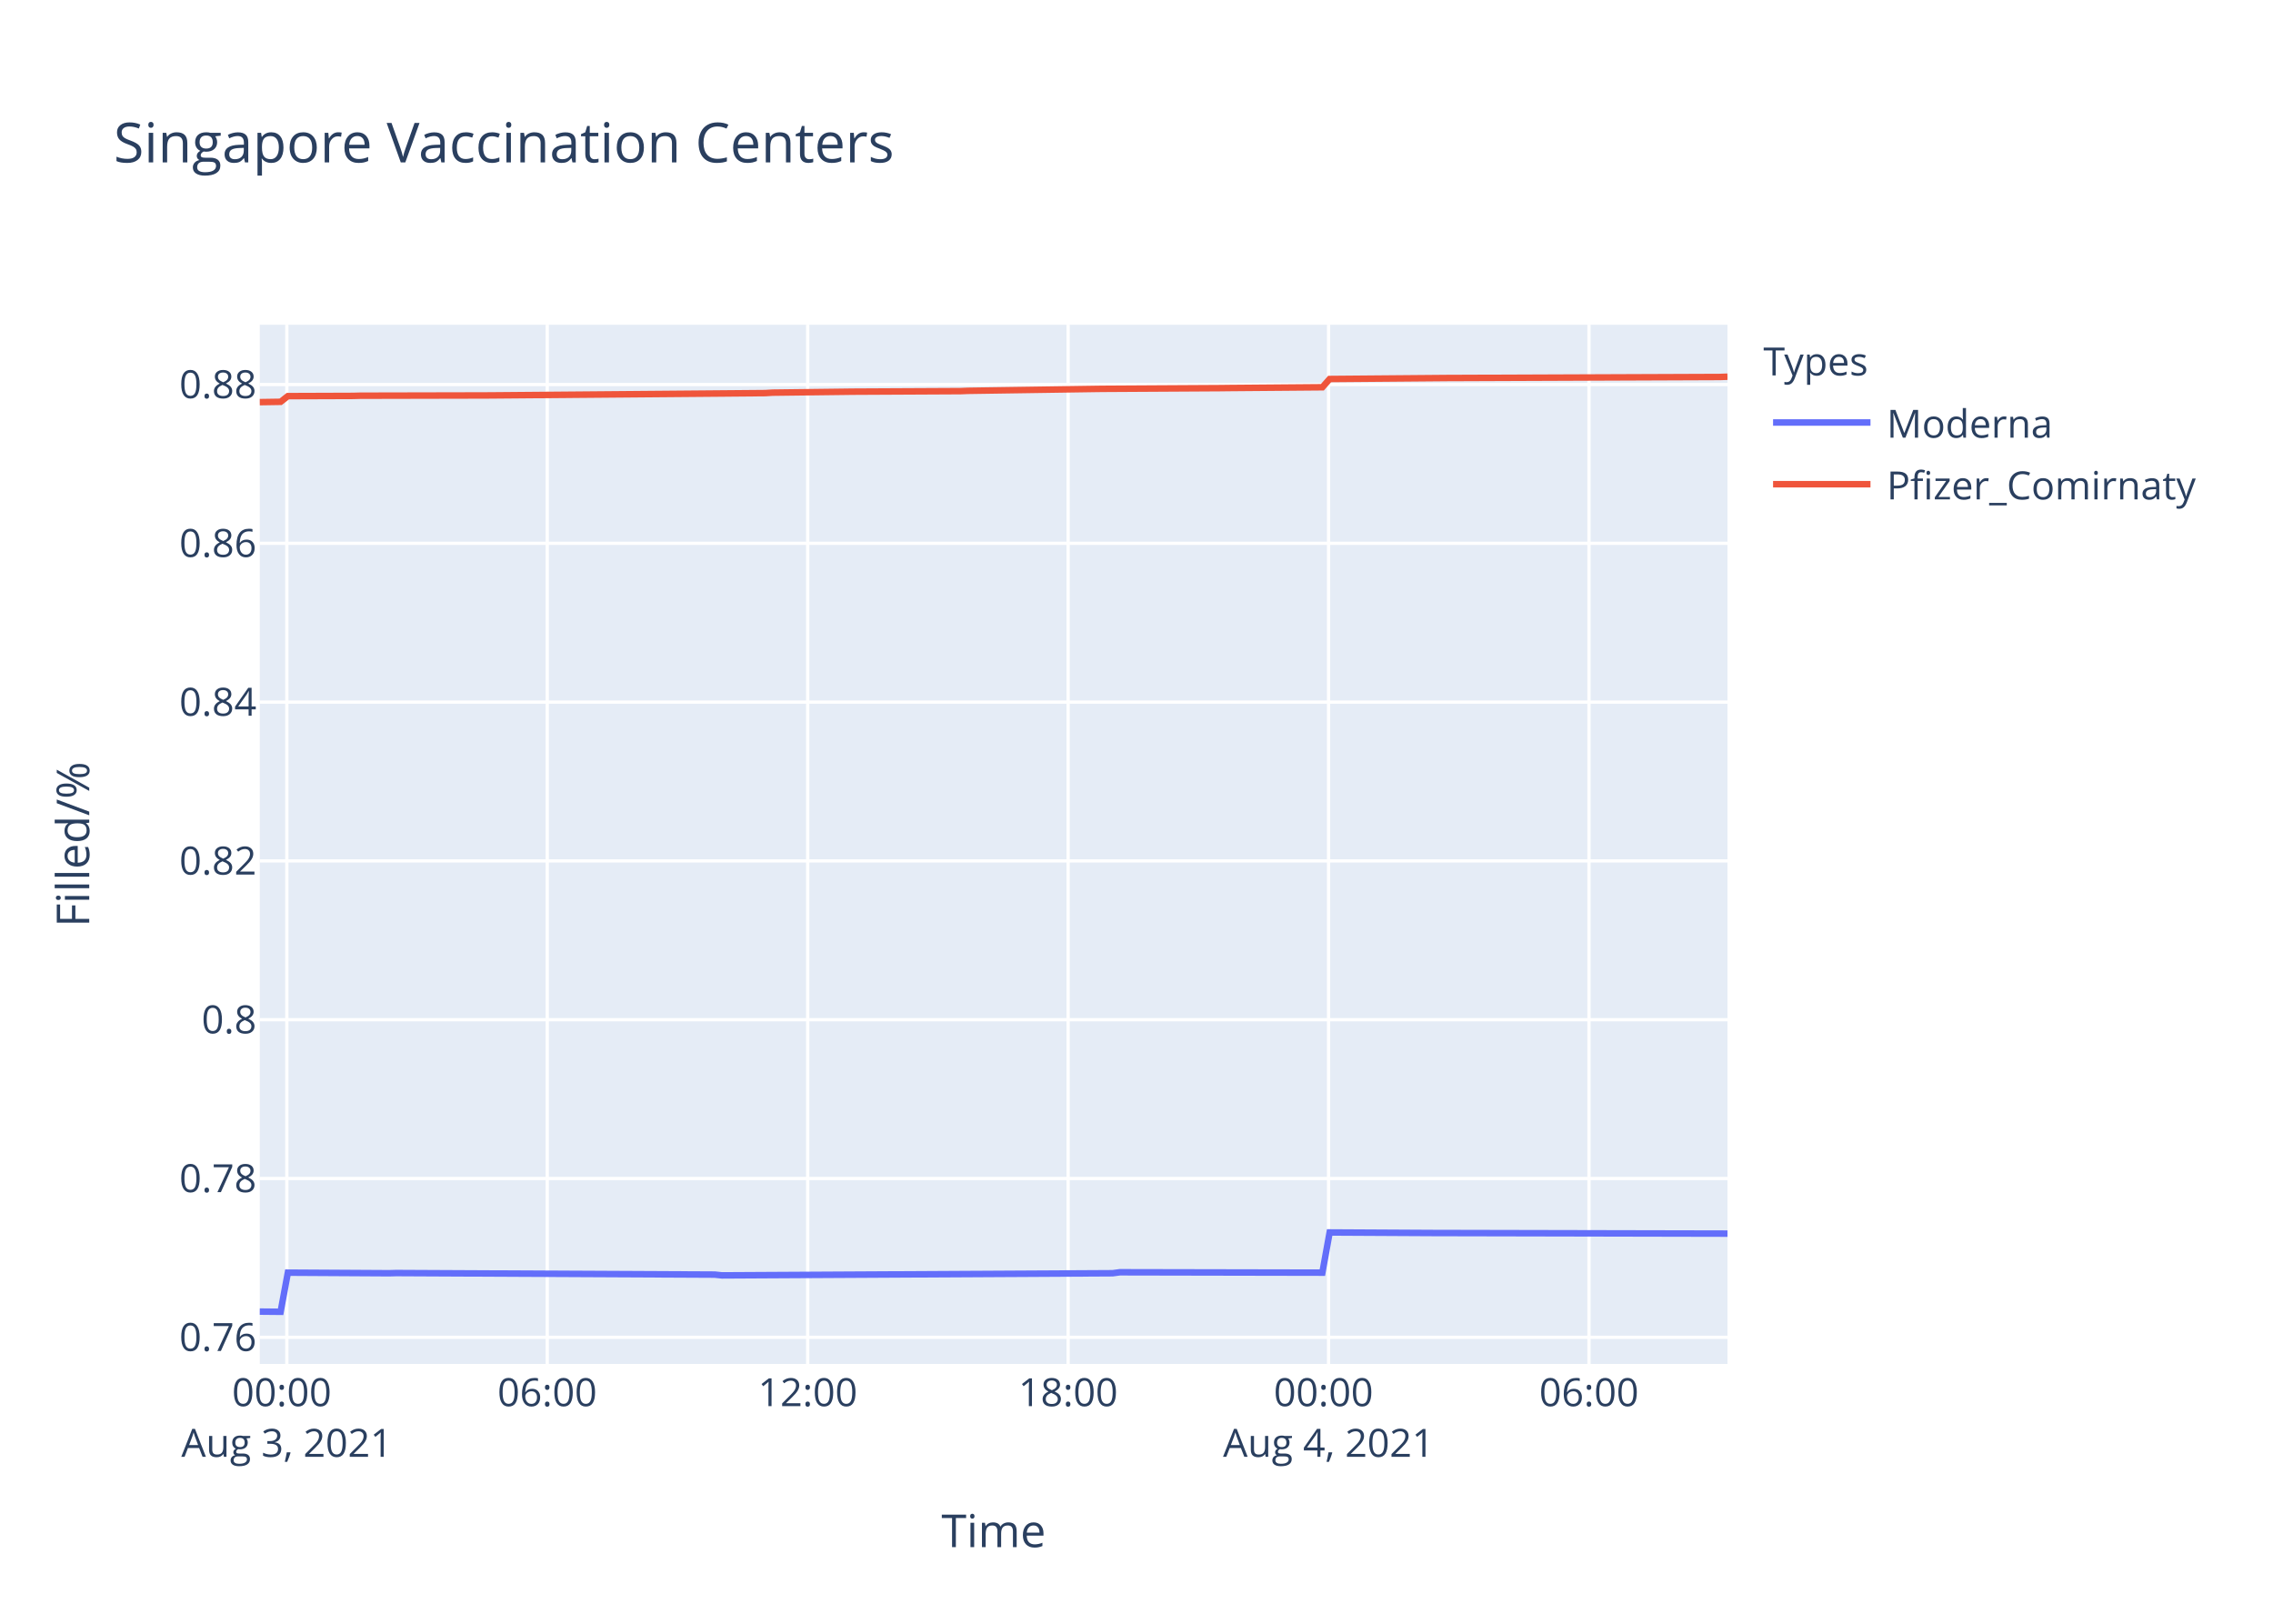
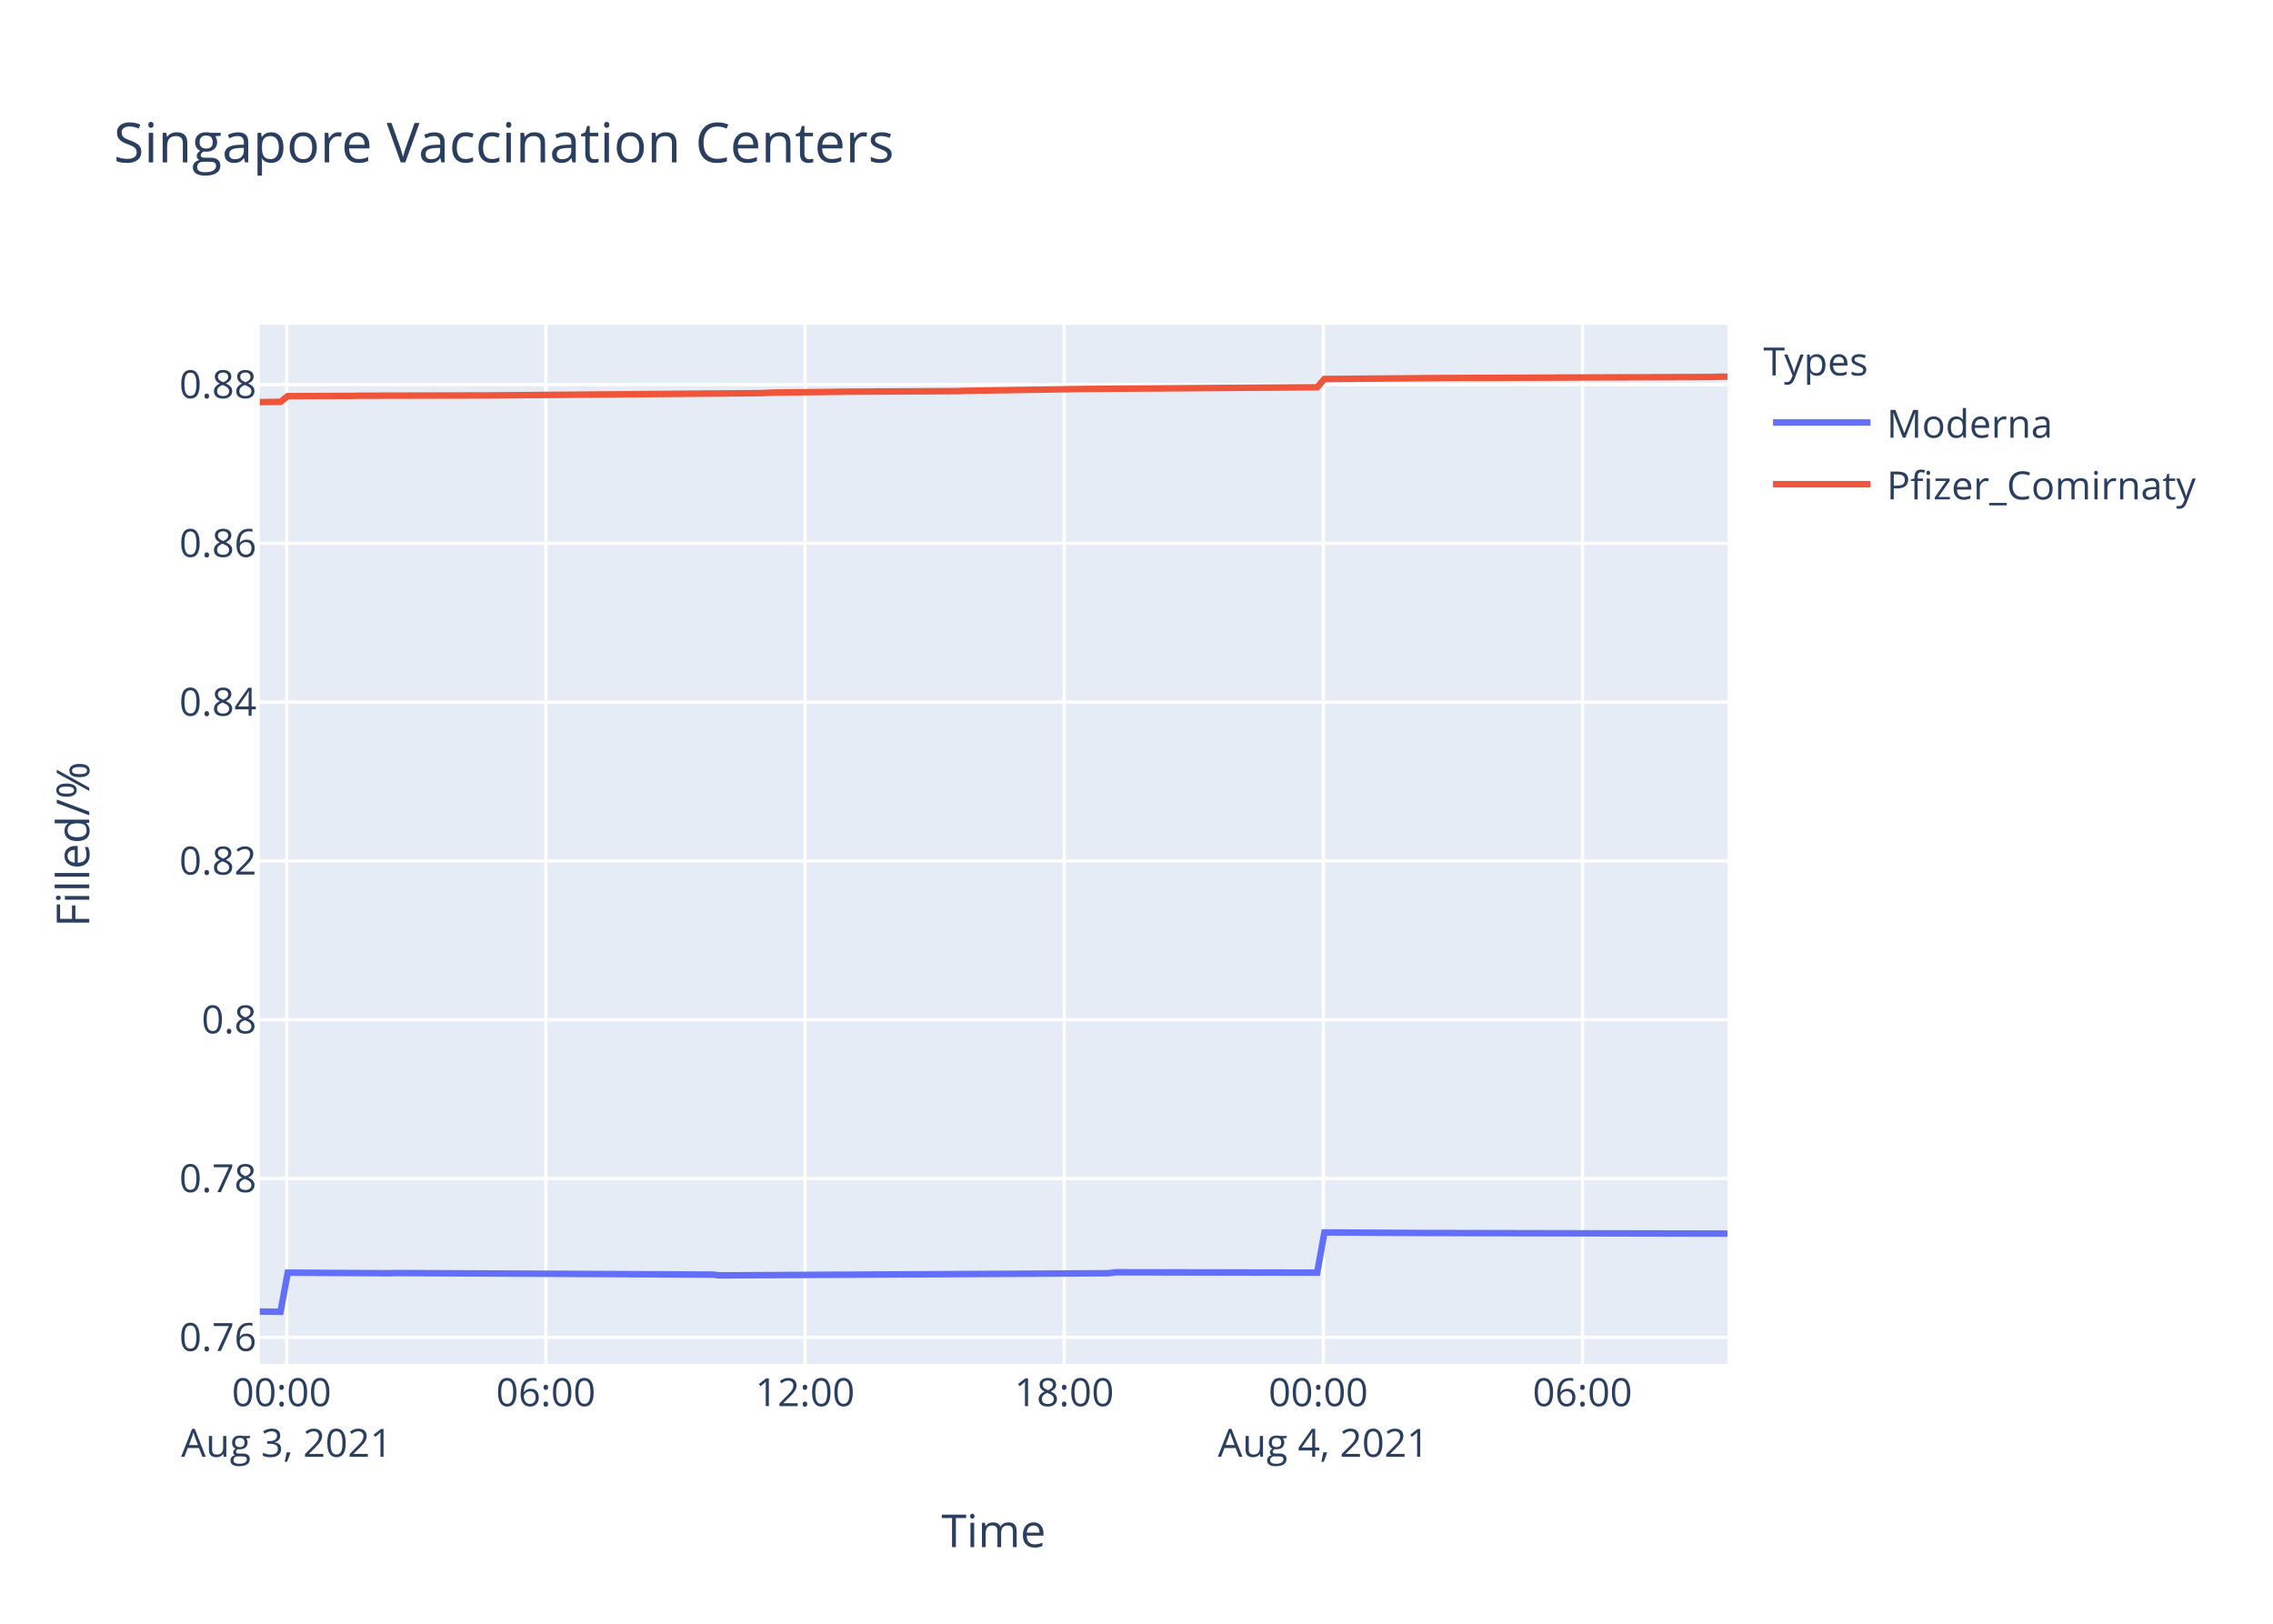
<svg xmlns="http://www.w3.org/2000/svg" class="main-svg" width="700" height="500" style="" viewBox="0 0 700 500">
  <rect x="0" y="0" width="700" height="500" style="fill: rgb(255, 255, 255); fill-opacity: 1;" />
-   <defs id="defs-daf185">
+   <defs id="defs-5ab45e">
    <g class="clips">
-       <clipPath id="clipdaf185xyplot" class="plotclip">
+       <clipPath id="clip5ab45exyplot" class="plotclip">
        <rect width="452" height="320" />
      </clipPath>
-       <clipPath class="axesclip" id="clipdaf185x">
+       <clipPath class="axesclip" id="clip5ab45ex">
        <rect x="80" y="0" width="452" height="500" />
      </clipPath>
-       <clipPath class="axesclip" id="clipdaf185y">
+       <clipPath class="axesclip" id="clip5ab45ey">
        <rect x="0" y="100" width="700" height="320" />
      </clipPath>
-       <clipPath class="axesclip" id="clipdaf185xy">
+       <clipPath class="axesclip" id="clip5ab45exy">
        <rect x="80" y="100" width="452" height="320" />
      </clipPath>
    </g>
    <g class="gradients" />
  </defs>
  <g class="bglayer">
    <rect class="bg" x="80" y="100" width="452" height="320" style="fill: rgb(229, 236, 246); fill-opacity: 1; stroke-width: 0;" />
  </g>
  <g class="layer-below">
    <g class="imagelayer" />
    <g class="shapelayer" />
  </g>
  <g class="cartesianlayer">
    <g class="subplot xy">
      <g class="layer-subplot">
        <g class="shapelayer" />
        <g class="imagelayer" />
      </g>
      <g class="gridlayer">
        <g class="x">
-           <path class="xgrid crisp" transform="translate(88.33,0)" d="M0,100v320" style="stroke: rgb(255, 255, 255); stroke-opacity: 1; stroke-width: 1px;" />
-           <path class="xgrid crisp" transform="translate(168.53,0)" d="M0,100v320" style="stroke: rgb(255, 255, 255); stroke-opacity: 1; stroke-width: 1px;" />
-           <path class="xgrid crisp" transform="translate(248.74,0)" d="M0,100v320" style="stroke: rgb(255, 255, 255); stroke-opacity: 1; stroke-width: 1px;" />
-           <path class="xgrid crisp" transform="translate(328.94,0)" d="M0,100v320" style="stroke: rgb(255, 255, 255); stroke-opacity: 1; stroke-width: 1px;" />
-           <path class="xgrid crisp" transform="translate(409.15,0)" d="M0,100v320" style="stroke: rgb(255, 255, 255); stroke-opacity: 1; stroke-width: 1px;" />
-           <path class="xgrid crisp" transform="translate(489.35,0)" d="M0,100v320" style="stroke: rgb(255, 255, 255); stroke-opacity: 1; stroke-width: 1px;" />
+           <path class="xgrid crisp" transform="translate(88.28,0)" d="M0,100v320" style="stroke: rgb(255, 255, 255); stroke-opacity: 1; stroke-width: 1px;" />
+           <path class="xgrid crisp" transform="translate(168.1,0)" d="M0,100v320" style="stroke: rgb(255, 255, 255); stroke-opacity: 1; stroke-width: 1px;" />
+           <path class="xgrid crisp" transform="translate(247.91,0)" d="M0,100v320" style="stroke: rgb(255, 255, 255); stroke-opacity: 1; stroke-width: 1px;" />
+           <path class="xgrid crisp" transform="translate(327.73,0)" d="M0,100v320" style="stroke: rgb(255, 255, 255); stroke-opacity: 1; stroke-width: 1px;" />
+           <path class="xgrid crisp" transform="translate(407.54,0)" d="M0,100v320" style="stroke: rgb(255, 255, 255); stroke-opacity: 1; stroke-width: 1px;" />
+           <path class="xgrid crisp" transform="translate(487.35,0)" d="M0,100v320" style="stroke: rgb(255, 255, 255); stroke-opacity: 1; stroke-width: 1px;" />
        </g>
        <g class="y">
          <path class="ygrid crisp" transform="translate(0,411.8)" d="M80,0h452" style="stroke: rgb(255, 255, 255); stroke-opacity: 1; stroke-width: 1px;" />
          <path class="ygrid crisp" transform="translate(0,362.9)" d="M80,0h452" style="stroke: rgb(255, 255, 255); stroke-opacity: 1; stroke-width: 1px;" />
          <path class="ygrid crisp" transform="translate(0,314)" d="M80,0h452" style="stroke: rgb(255, 255, 255); stroke-opacity: 1; stroke-width: 1px;" />
          <path class="ygrid crisp" transform="translate(0,265.1)" d="M80,0h452" style="stroke: rgb(255, 255, 255); stroke-opacity: 1; stroke-width: 1px;" />
          <path class="ygrid crisp" transform="translate(0,216.2)" d="M80,0h452" style="stroke: rgb(255, 255, 255); stroke-opacity: 1; stroke-width: 1px;" />
          <path class="ygrid crisp" transform="translate(0,167.3)" d="M80,0h452" style="stroke: rgb(255, 255, 255); stroke-opacity: 1; stroke-width: 1px;" />
          <path class="ygrid crisp" transform="translate(0,118.41)" d="M80,0h452" style="stroke: rgb(255, 255, 255); stroke-opacity: 1; stroke-width: 1px;" />
        </g>
      </g>
      <g class="zerolinelayer" />
      <path class="xlines-below" />
      <path class="ylines-below" />
      <g class="overlines-below" />
      <g class="xaxislayer-below" />
      <g class="yaxislayer-below" />
      <g class="overaxes-below" />
-       <g class="plot" transform="translate(80,100)" clip-path="url('#clipdaf185xyplot')">
+       <g class="plot" transform="translate(80,100)" clip-path="url('#clip5ab45exyplot')">
        <g class="scatterlayer mlayer">
-           <g class="trace scatter traced90e39" style="stroke-miterlimit: 2; opacity: 1;">
+           <g class="trace scatter trace450fc4" style="stroke-miterlimit: 2; opacity: 1;">
            <g class="fills" />
            <g class="errorbars" />
            <g class="lines">
-               <path class="js-line" d="M0,303.88L6.42,303.94L8.65,291.89L39.84,292.07L42.06,292.01L140.1,292.49L142.32,292.73L262.64,292.07L264.86,291.77L327.24,291.89L329.48,279.51L362.88,279.69L365.12,279.69L452,279.87" style="vector-effect: non-scaling-stroke; fill: none; stroke: rgb(99, 110, 250); stroke-opacity: 1; stroke-width: 2px; opacity: 1;" />
+               <path class="js-line" d="M0,303.88L6.39,303.94L8.61,291.89L39.64,292.07L41.86,292.01L139.42,292.49L141.63,292.73L261.36,292.07L263.57,291.77L325.64,291.89L327.87,279.51L361.11,279.69L363.33,279.69L452,279.87" style="vector-effect: non-scaling-stroke; fill: none; stroke: rgb(99, 110, 250); stroke-opacity: 1; stroke-width: 2px; opacity: 1;" />
            </g>
            <g class="points" />
            <g class="text" />
          </g>
-           <g class="trace scatter trace256446" style="stroke-miterlimit: 2; opacity: 1;">
+           <g class="trace scatter tracef8bbe1" style="stroke-miterlimit: 2; opacity: 1;">
            <g class="fills" />
            <g class="errorbars" />
            <g class="lines">
-               <path class="js-line" d="M0,23.83L6.42,23.73L8.65,21.98L28.71,21.91L30.94,21.85L68.81,21.77L71.03,21.76L155.69,21.05L157.91,20.91L180.19,20.64L182.42,20.61L215.85,20.44L218.07,20.35L258.17,19.75L260.41,19.73L296.05,19.52L298.27,19.49L327.24,19.25L329.48,16.71L367.35,16.39L369.57,16.39L449.76,16.08L452,16" style="vector-effect: non-scaling-stroke; fill: none; stroke: rgb(239, 85, 59); stroke-opacity: 1; stroke-width: 2px; opacity: 1;" />
+               <path class="js-line" d="M0,23.83L6.39,23.73L8.61,21.98L28.56,21.91L30.78,21.85L68.48,21.77L70.68,21.76L154.93,21.05L157.14,20.91L179.31,20.64L181.53,20.61L214.79,20.44L217.01,20.35L254.7,19.76L256.91,19.75L325.64,19.25L327.87,16.71L365.56,16.39L367.76,16.39L447.56,16.08L449.79,16L452,16" style="vector-effect: non-scaling-stroke; fill: none; stroke: rgb(239, 85, 59); stroke-opacity: 1; stroke-width: 2px; opacity: 1;" />
            </g>
            <g class="points" />
            <g class="text" />
          </g>
        </g>
      </g>
      <g class="overplot" />
      <path class="xlines-above crisp" d="M0,0" style="fill: none;" />
      <path class="ylines-above crisp" d="M0,0" style="fill: none;" />
      <g class="overlines-above" />
      <g class="xaxislayer-above">
        <g class="xtick">
-           <text text-anchor="middle" x="0" y="433" transform="translate(88.33,0)" style="font-family: 'Open Sans', verdana, arial, sans-serif; font-size: 12px; fill: rgb(42, 63, 95); fill-opacity: 1; white-space: pre;">
+           <text text-anchor="middle" x="0" y="433" transform="translate(88.28,0)" style="font-family: 'Open Sans', verdana, arial, sans-serif; font-size: 12px; fill: rgb(42, 63, 95); fill-opacity: 1; white-space: pre;">
            <tspan class="line" dy="0em" x="0" y="433">00:00</tspan>
            <tspan class="line" dy="1.3em" x="0" y="433">Aug 3, 2021</tspan>
          </text>
        </g>
        <g class="xtick">
-           <text text-anchor="middle" x="0" y="433" transform="translate(168.53,0)" style="font-family: 'Open Sans', verdana, arial, sans-serif; font-size: 12px; fill: rgb(42, 63, 95); fill-opacity: 1; white-space: pre;">06:00</text>
-         </g>
-         <g class="xtick">
-           <text text-anchor="middle" x="0" y="433" transform="translate(248.74,0)" style="font-family: 'Open Sans', verdana, arial, sans-serif; font-size: 12px; fill: rgb(42, 63, 95); fill-opacity: 1; white-space: pre;">12:00</text>
-         </g>
-         <g class="xtick">
-           <text text-anchor="middle" x="0" y="433" transform="translate(328.94,0)" style="font-family: 'Open Sans', verdana, arial, sans-serif; font-size: 12px; fill: rgb(42, 63, 95); fill-opacity: 1; white-space: pre;">18:00</text>
-         </g>
-         <g class="xtick">
-           <text text-anchor="middle" x="0" y="433" transform="translate(409.15,0)" style="font-family: 'Open Sans', verdana, arial, sans-serif; font-size: 12px; fill: rgb(42, 63, 95); fill-opacity: 1; white-space: pre;">
+           <text text-anchor="middle" x="0" y="433" transform="translate(168.1,0)" style="font-family: 'Open Sans', verdana, arial, sans-serif; font-size: 12px; fill: rgb(42, 63, 95); fill-opacity: 1; white-space: pre;">06:00</text>
+         </g>
+         <g class="xtick">
+           <text text-anchor="middle" x="0" y="433" transform="translate(247.91,0)" style="font-family: 'Open Sans', verdana, arial, sans-serif; font-size: 12px; fill: rgb(42, 63, 95); fill-opacity: 1; white-space: pre;">12:00</text>
+         </g>
+         <g class="xtick">
+           <text text-anchor="middle" x="0" y="433" transform="translate(327.73,0)" style="font-family: 'Open Sans', verdana, arial, sans-serif; font-size: 12px; fill: rgb(42, 63, 95); fill-opacity: 1; white-space: pre;">18:00</text>
+         </g>
+         <g class="xtick">
+           <text text-anchor="middle" x="0" y="433" transform="translate(407.54,0)" style="font-family: 'Open Sans', verdana, arial, sans-serif; font-size: 12px; fill: rgb(42, 63, 95); fill-opacity: 1; white-space: pre;">
            <tspan class="line" dy="0em" x="0" y="433">00:00</tspan>
            <tspan class="line" dy="1.3em" x="0" y="433">Aug 4, 2021</tspan>
          </text>
        </g>
        <g class="xtick">
-           <text text-anchor="middle" x="0" y="433" transform="translate(489.35,0)" style="font-family: 'Open Sans', verdana, arial, sans-serif; font-size: 12px; fill: rgb(42, 63, 95); fill-opacity: 1; white-space: pre;">06:00</text>
+           <text text-anchor="middle" x="0" y="433" transform="translate(487.35,0)" style="font-family: 'Open Sans', verdana, arial, sans-serif; font-size: 12px; fill: rgb(42, 63, 95); fill-opacity: 1; white-space: pre;">06:00</text>
        </g>
      </g>
      <g class="yaxislayer-above">
        <g class="ytick">
          <text text-anchor="end" x="79" y="4.2" transform="translate(0,411.8)" style="font-family: 'Open Sans', verdana, arial, sans-serif; font-size: 12px; fill: rgb(42, 63, 95); fill-opacity: 1; white-space: pre;">0.76</text>
        </g>
        <g class="ytick">
          <text text-anchor="end" x="79" y="4.2" transform="translate(0,362.9)" style="font-family: 'Open Sans', verdana, arial, sans-serif; font-size: 12px; fill: rgb(42, 63, 95); fill-opacity: 1; white-space: pre;">0.78</text>
        </g>
        <g class="ytick">
          <text text-anchor="end" x="79" y="4.2" transform="translate(0,314)" style="font-family: 'Open Sans', verdana, arial, sans-serif; font-size: 12px; fill: rgb(42, 63, 95); fill-opacity: 1; white-space: pre;">0.8</text>
        </g>
        <g class="ytick">
          <text text-anchor="end" x="79" y="4.2" transform="translate(0,265.1)" style="font-family: 'Open Sans', verdana, arial, sans-serif; font-size: 12px; fill: rgb(42, 63, 95); fill-opacity: 1; white-space: pre;">0.82</text>
        </g>
        <g class="ytick">
          <text text-anchor="end" x="79" y="4.2" transform="translate(0,216.2)" style="font-family: 'Open Sans', verdana, arial, sans-serif; font-size: 12px; fill: rgb(42, 63, 95); fill-opacity: 1; white-space: pre;">0.84</text>
        </g>
        <g class="ytick">
          <text text-anchor="end" x="79" y="4.2" transform="translate(0,167.3)" style="font-family: 'Open Sans', verdana, arial, sans-serif; font-size: 12px; fill: rgb(42, 63, 95); fill-opacity: 1; white-space: pre;">0.86</text>
        </g>
        <g class="ytick">
          <text text-anchor="end" x="79" y="4.2" transform="translate(0,118.41)" style="font-family: 'Open Sans', verdana, arial, sans-serif; font-size: 12px; fill: rgb(42, 63, 95); fill-opacity: 1; white-space: pre;">0.88</text>
        </g>
      </g>
      <g class="overaxes-above" />
    </g>
  </g>
  <g class="polarlayer" />
  <g class="ternarylayer" />
  <g class="geolayer" />
  <g class="funnelarealayer" />
  <g class="pielayer" />
  <g class="treemaplayer" />
  <g class="sunburstlayer" />
  <g class="glimages" />
-   <defs id="topdefs-daf185">
+   <defs id="topdefs-5ab45e">
    <g class="clips" />
-     <clipPath id="legenddaf185">
+     <clipPath id="legend5ab45e">
      <rect width="147" height="64" x="0" y="0" />
    </clipPath>
  </defs>
  <g class="layer-above">
    <g class="imagelayer" />
    <g class="shapelayer" />
  </g>
  <g class="infolayer">
    <g class="legend" pointer-events="all" transform="translate(541.04,100)">
      <rect class="bg" shape-rendering="crispEdges" width="147" height="64" x="0" y="0" style="stroke: rgb(68, 68, 68); stroke-opacity: 1; fill: rgb(255, 255, 255); fill-opacity: 1; stroke-width: 0px;" />
-       <g class="scrollbox" transform="" clip-path="url('#legenddaf185')">
+       <g class="scrollbox" transform="" clip-path="url('#legend5ab45e')">
        <text class="legendtitletext" text-anchor="start" x="2" y="15.6" style="font-family: 'Open Sans', verdana, arial, sans-serif; font-size: 12px; fill: rgb(42, 63, 95); fill-opacity: 1; white-space: pre;">Types</text>
        <g class="groups" transform="">
          <g class="traces" transform="translate(0,30.1)" style="opacity: 1;">
            <text class="legendtext" text-anchor="start" x="40" y="4.68" style="font-family: 'Open Sans', verdana, arial, sans-serif; font-size: 12px; fill: rgb(42, 63, 95); fill-opacity: 1; white-space: pre;">Moderna</text>
            <g class="layers" style="opacity: 1;">
              <g class="legendfill" />
              <g class="legendlines">
                <path class="js-line" d="M5,0h30" style="fill: none; stroke: rgb(99, 110, 250); stroke-opacity: 1; stroke-width: 2px;" />
              </g>
              <g class="legendsymbols">
                <g class="legendpoints" />
              </g>
            </g>
            <rect class="legendtoggle" x="0" y="-9.5" width="141.656" height="19" style="fill: rgb(0, 0, 0); fill-opacity: 0;" />
          </g>
        </g>
        <g class="groups" transform="">
          <g class="traces" transform="translate(0,49.1)" style="opacity: 1;">
            <text class="legendtext" text-anchor="start" x="40" y="4.68" style="font-family: 'Open Sans', verdana, arial, sans-serif; font-size: 12px; fill: rgb(42, 63, 95); fill-opacity: 1; white-space: pre;">Pfizer_Comirnaty</text>
            <g class="layers" style="opacity: 1;">
              <g class="legendfill" />
              <g class="legendlines">
                <path class="js-line" d="M5,0h30" style="fill: none; stroke: rgb(239, 85, 59); stroke-opacity: 1; stroke-width: 2px;" />
              </g>
              <g class="legendsymbols">
                <g class="legendpoints" />
              </g>
            </g>
            <rect class="legendtoggle" x="0" y="-9.5" width="141.656" height="19" style="fill: rgb(0, 0, 0); fill-opacity: 0;" />
          </g>
        </g>
      </g>
      <rect class="scrollbar" rx="20" ry="3" width="0" height="0" x="0" y="0" style="fill: rgb(128, 139, 164); fill-opacity: 1;" />
    </g>
    <g class="g-gtitle">
      <text class="gtitle" x="35" y="50" text-anchor="start" dy="0em" style="font-family: 'Open Sans', verdana, arial, sans-serif; font-size: 17px; fill: rgb(42, 63, 95); opacity: 1; font-weight: normal; white-space: pre;">Singapore Vaccination Centers</text>
    </g>
    <g class="g-xtitle">
      <text class="xtitle" x="306" y="476.409" text-anchor="middle" style="font-family: 'Open Sans', verdana, arial, sans-serif; font-size: 14px; fill: rgb(42, 63, 95); opacity: 1; font-weight: normal; white-space: pre;">Time</text>
    </g>
    <g class="g-ytitle">
      <text class="ytitle" transform="rotate(-90,27.48125,260)" x="27.481" y="260" text-anchor="middle" style="font-family: 'Open Sans', verdana, arial, sans-serif; font-size: 14px; fill: rgb(42, 63, 95); opacity: 1; font-weight: normal; white-space: pre;">Filled/%</text>
    </g>
  </g>
</svg>
